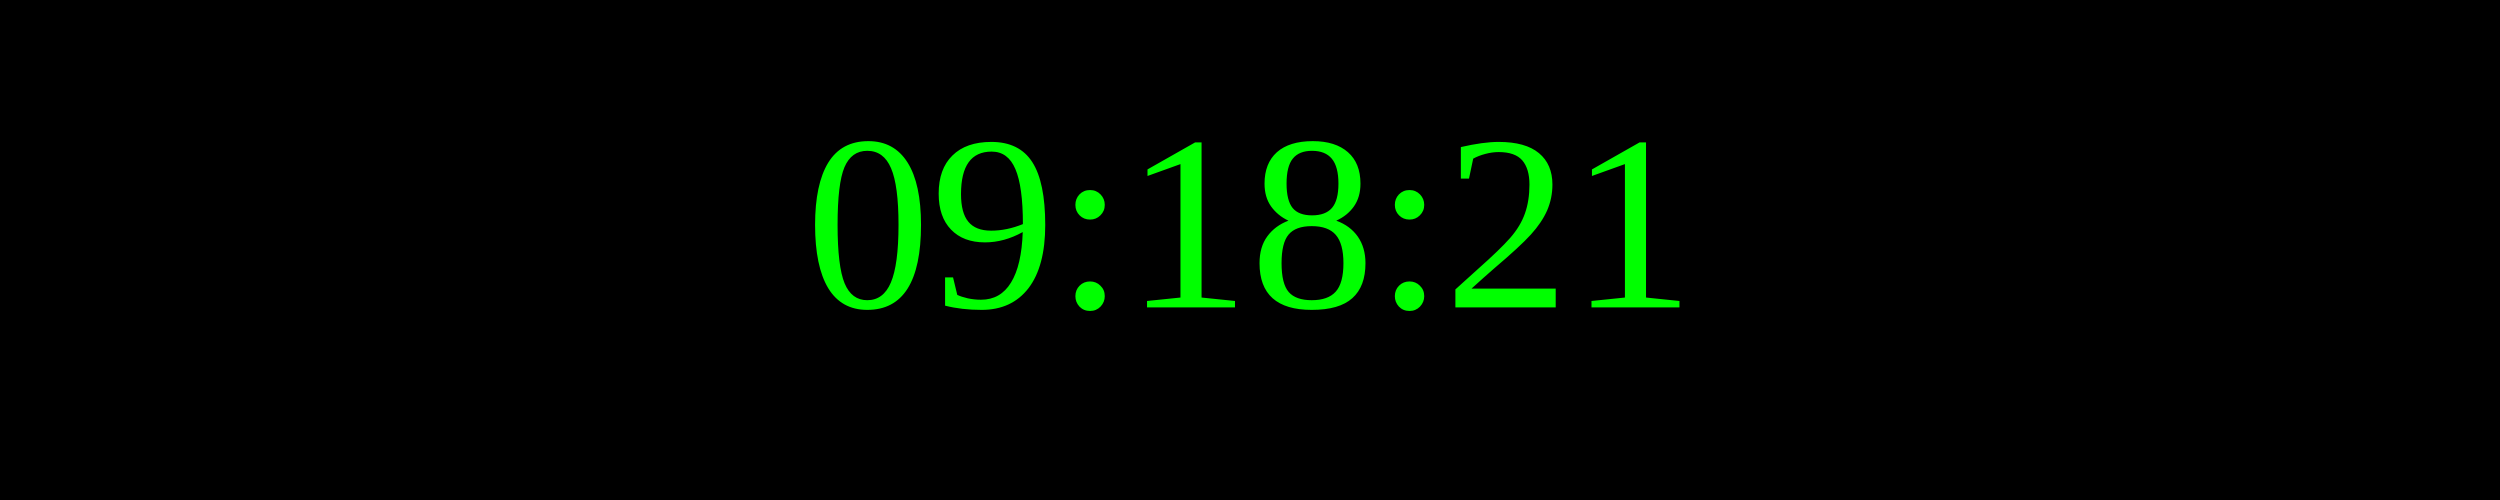
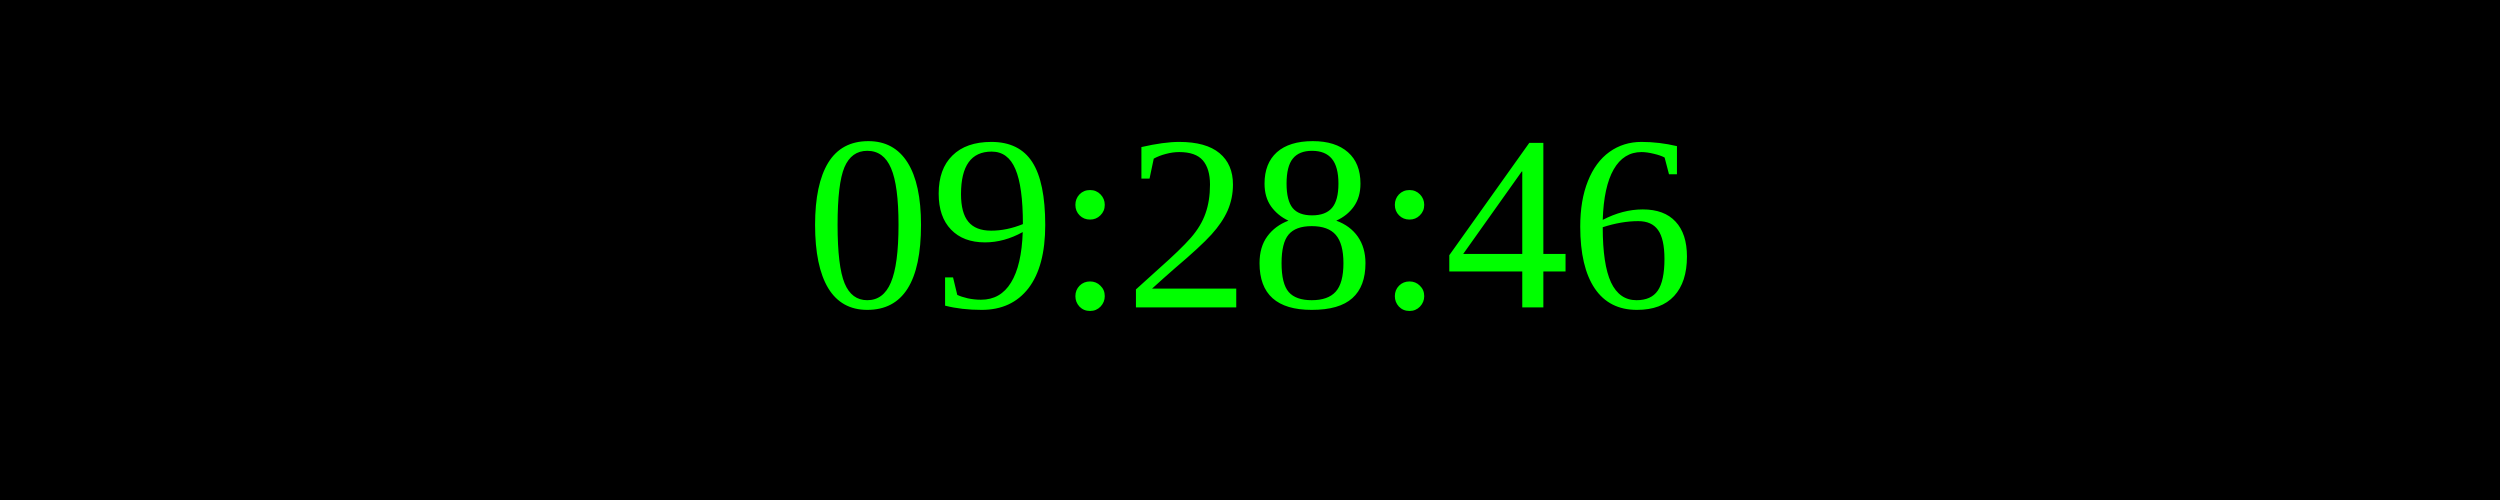
<svg xmlns="http://www.w3.org/2000/svg" width="250" height="50">
  <rect width="100%" height="100%" fill="black" />
  <text x="50%" y="50%" font-size="25" fill="lime" text-anchor="middle" dominant-baseline="middle">
- 09:18:21
+ 09:28:46
</text>
</svg>
